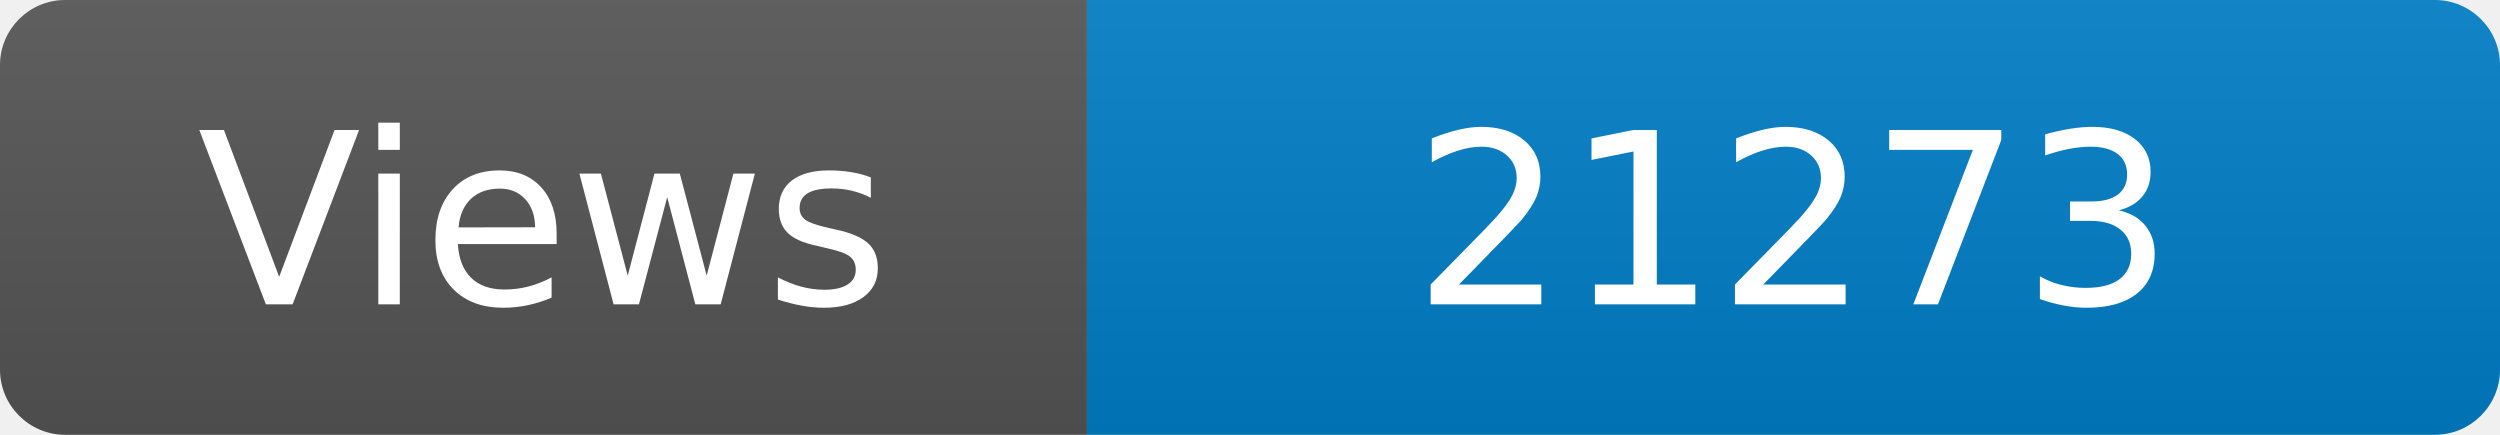
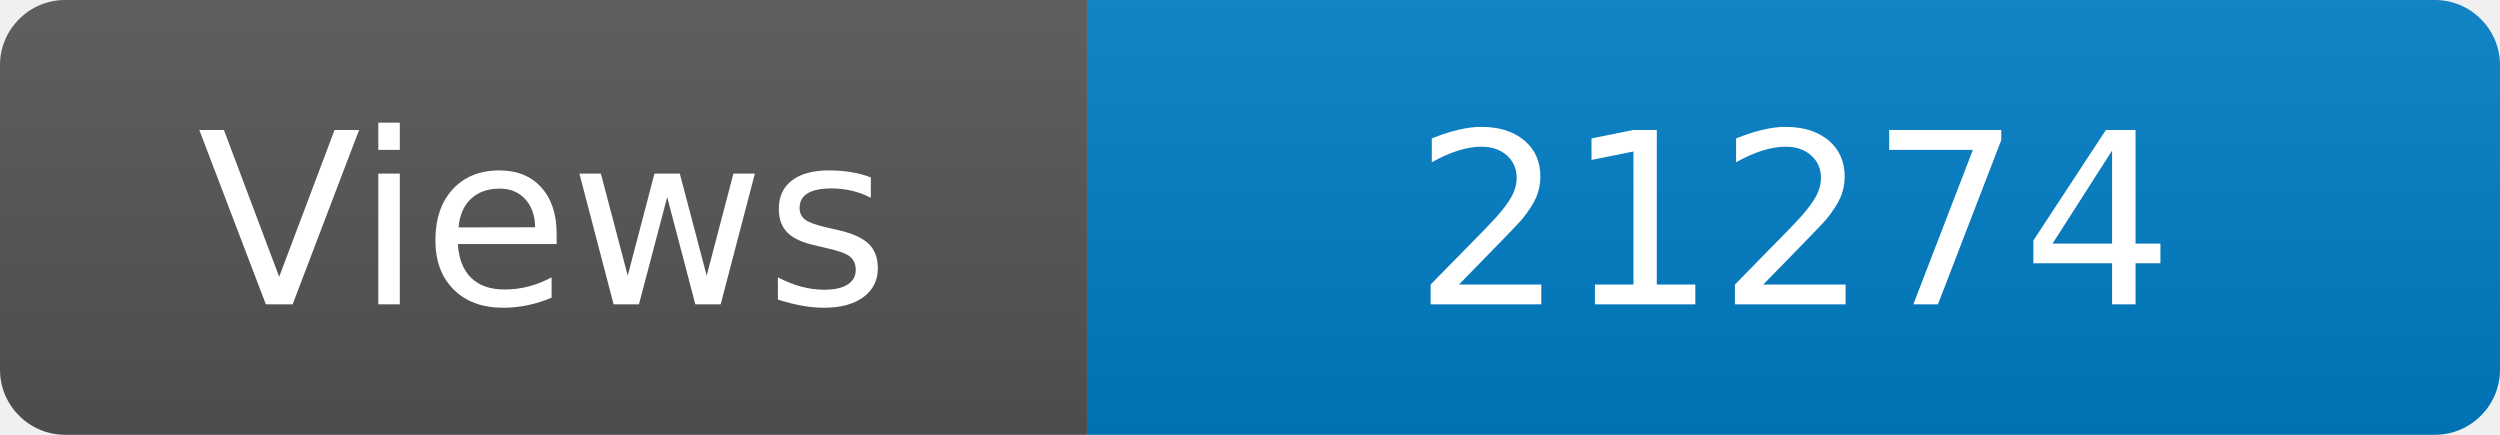
<svg xmlns="http://www.w3.org/2000/svg" width="115" height="20" role="img" aria-label="Maintained?: yes">
  <linearGradient id="s" x2="0" y2="100%">
    <stop offset="0" stop-color="#bbb" stop-opacity=".1" />
    <stop offset="1" stop-opacity=".1" />
  </linearGradient>
  <clipPath id="r">
    <rect width="115" height="20" rx="3" fill="#fff" />
  </clipPath>
  <g clip-path="url(#r)">
    <rect width="50" height="20" fill="#555" />
    <rect x="50" width="160" height="20" fill="#007ec6" />
    <rect width="115" height="20" fill="url(#s)" />
  </g>
  <g fill="#fff" text-anchor="middle" font-family="Verdana,Geneva,DejaVu Sans,sans-serif" font-size="110">
    <text x="250" y="140" transform="scale(.1)" fill="#fff">Views</text>
-     <text x="825" y="140" transform="scale(.1)" fill="#fff">21273</text>
+     <text x="825" y="140" transform="scale(.1)" fill="#fff">21274</text>
  </g>
</svg>
